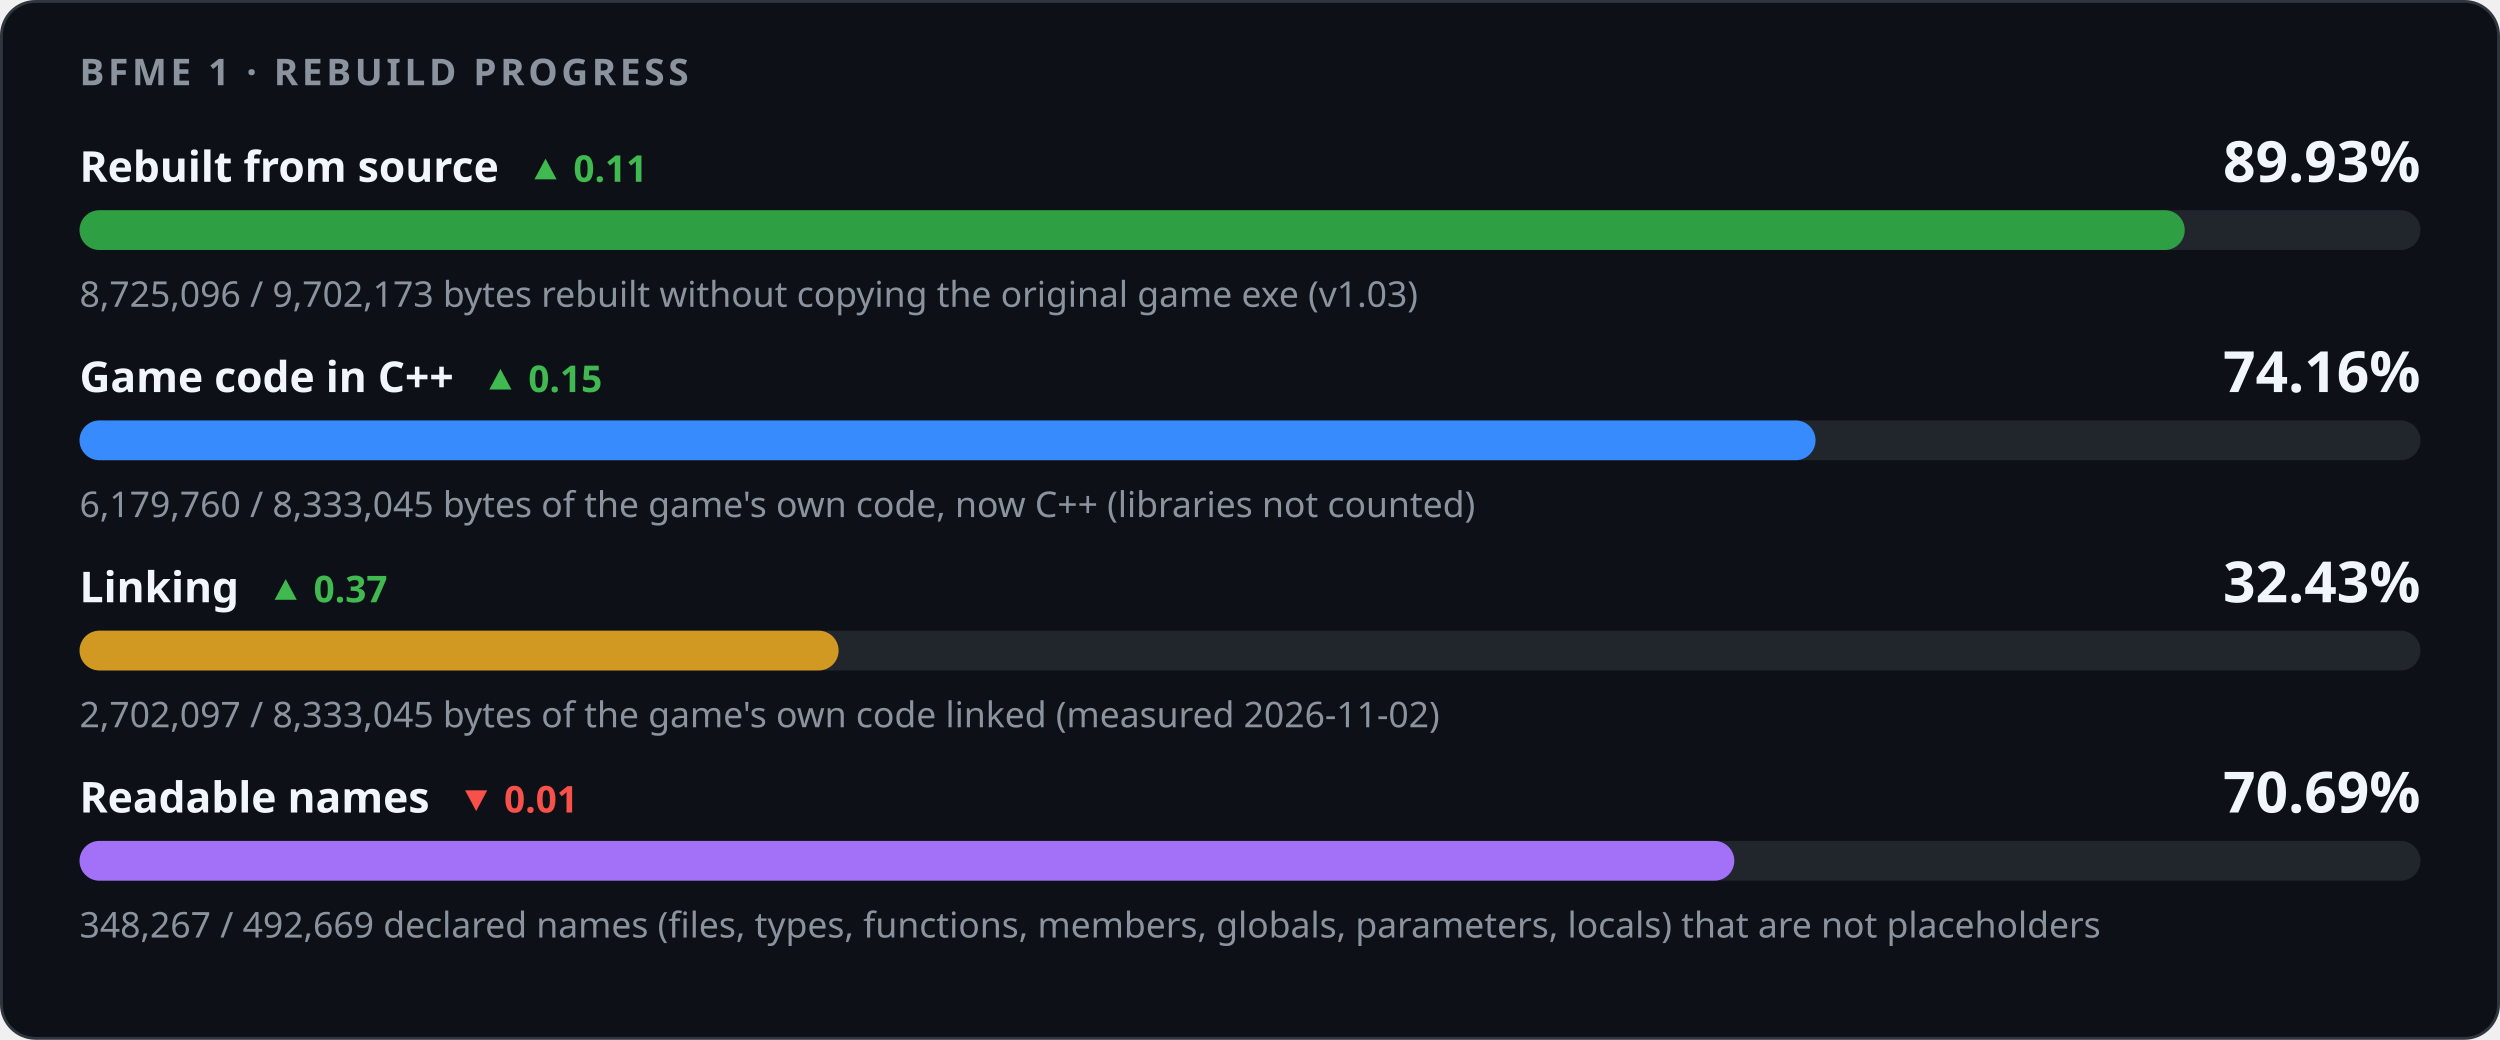
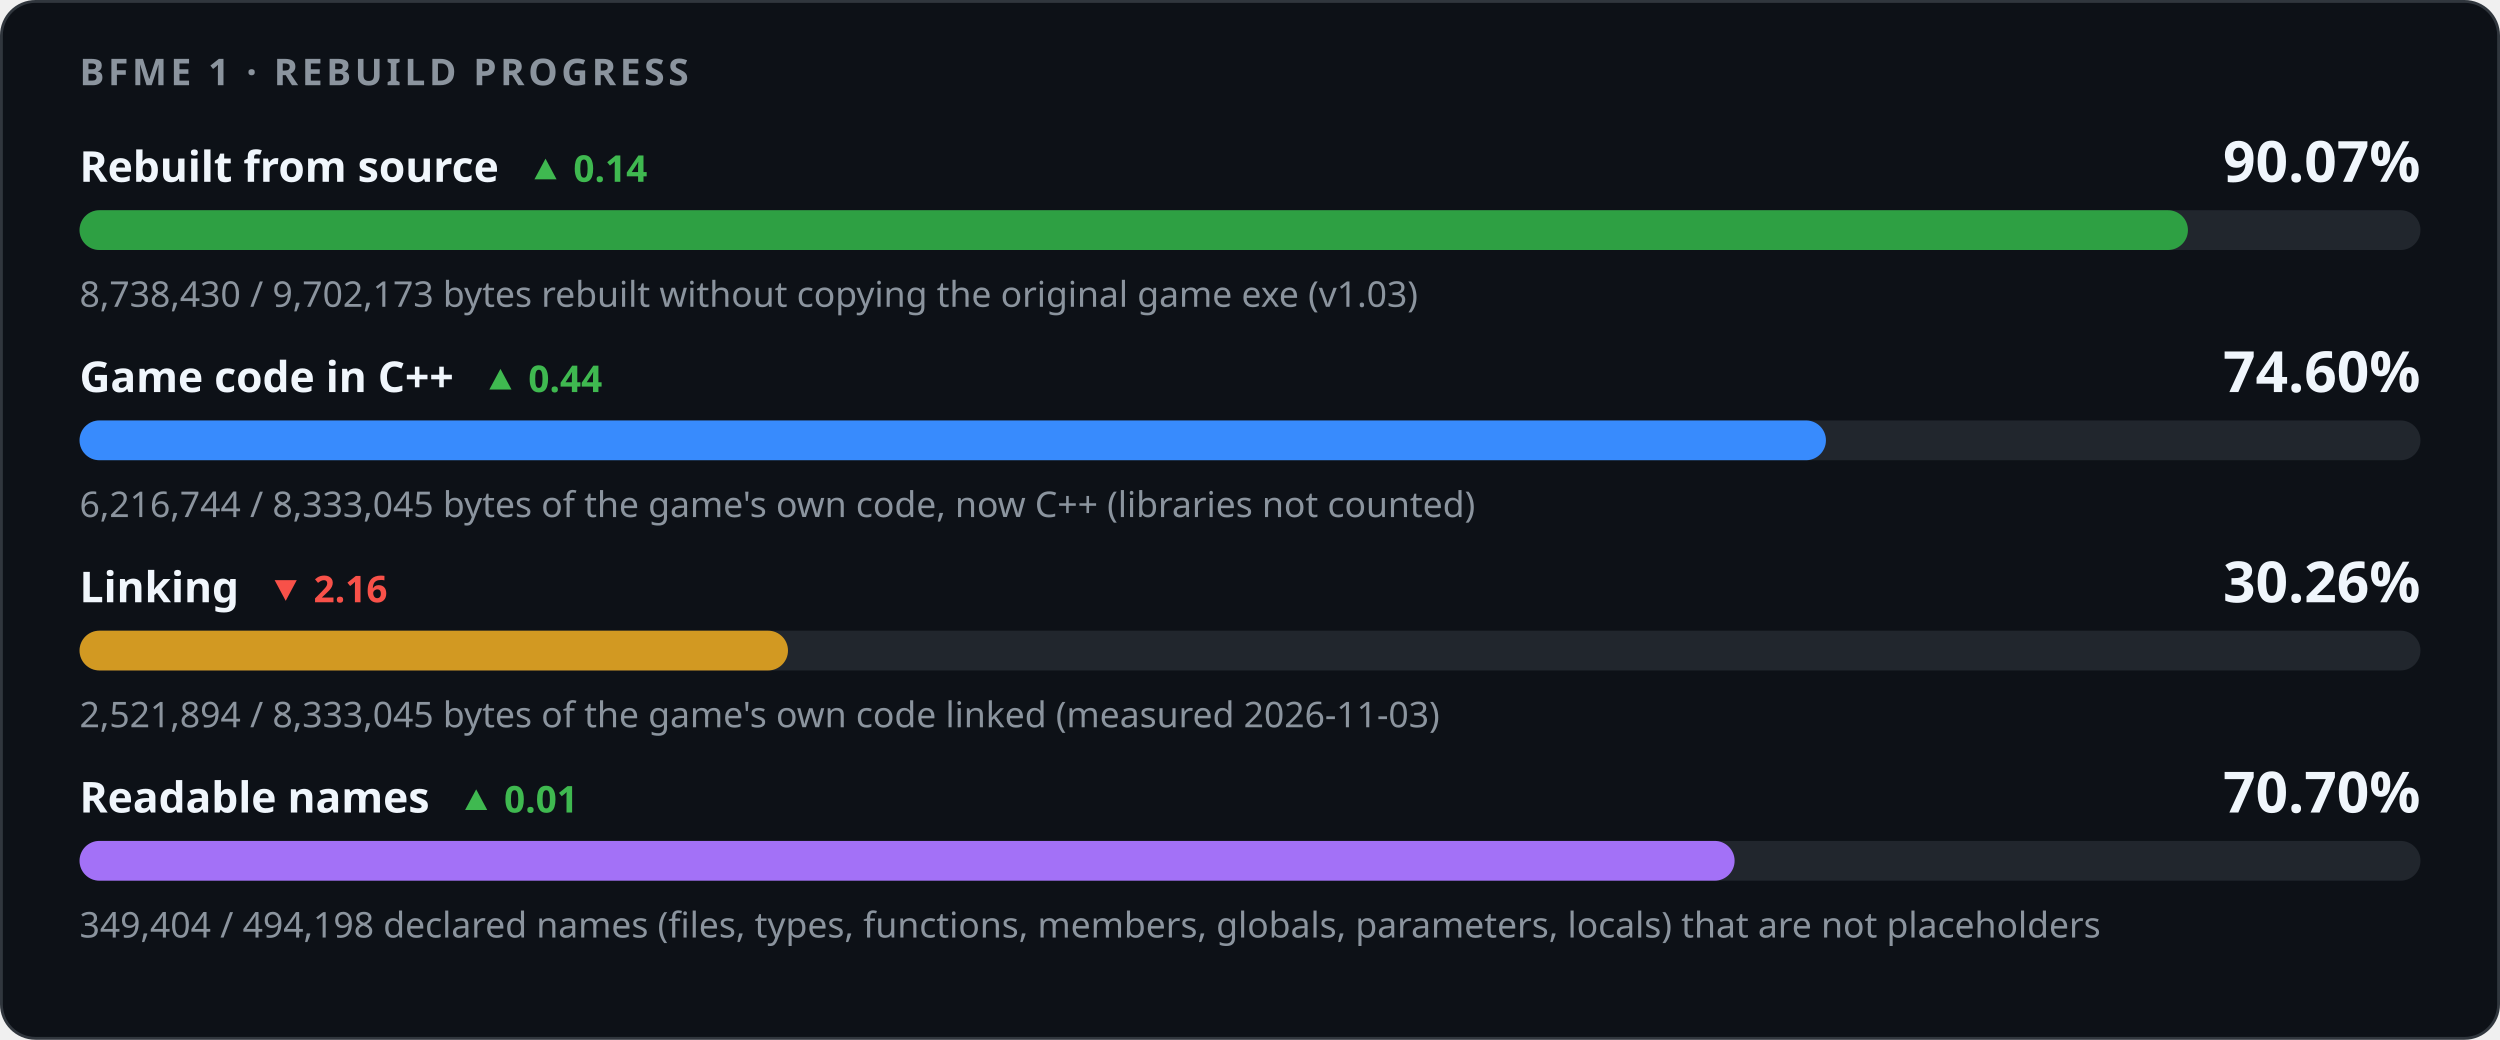
<svg xmlns="http://www.w3.org/2000/svg" width="880" height="366" viewBox="0 0 880 366" role="img" aria-labelledby="title desc">
  <style>
    .card { fill: #0d1117; stroke: #30363d; } .track { fill: #21262d; }
    .strong { fill: #f0f6fc; } .muted { fill: #8b949e; } .up { fill: #3fb950; } .down { fill: #f85149; }
    @media (prefers-color-scheme: light) {
      .card { fill: #ffffff; stroke: #d0d7de; } .track { fill: #eaeef2; }
      .strong { fill: #1f2328; } .muted { fill: #59636e; } .up { fill: #1a7f37; } .down { fill: #cf222e; }
    }
  </style>
  <rect class="card" x="0.5" y="0.5" width="879" height="365" rx="12" />
  <g font-family="-apple-system,BlinkMacSystemFont,'Segoe UI','Noto Sans',Helvetica,Arial,sans-serif">
    <text x="28" y="30" class="muted" font-size="13" font-weight="600" letter-spacing="1.3">BFME 1 · REBUILD PROGRESS</text>
-     <text x="28" y="64" class="strong" font-size="15" font-weight="600">Rebuilt from source<tspan class="up" dx="10" font-size="13" font-weight="600">▲ 0.11</tspan>
+     <text x="28" y="64" class="strong" font-size="15" font-weight="600">Rebuilt from source<tspan class="up" dx="10" font-size="13" font-weight="600">▲ 0.14</tspan>
    </text>
-     <text x="852" y="64" class="strong" font-size="20" font-weight="700" text-anchor="end">89.93%</text>
+     <text x="852" y="64" class="strong" font-size="20" font-weight="700" text-anchor="end">90.07%</text>
    <rect class="track" x="28" y="74" width="824" height="14" rx="7" />
-     <rect x="28" y="74" width="741.02" height="14" rx="7" fill="#2ea043" />
-     <text x="28" y="108" class="muted" font-size="12.5">8,725,096 / 9,702,173 bytes rebuilt without copying the original game exe (v1.03)</text>
-     <text x="28" y="138" class="strong" font-size="15" font-weight="600">Game code in C++<tspan class="up" dx="10" font-size="13" font-weight="600">▲ 0.15</tspan>
+     <rect x="28" y="74" width="742.15" height="14" rx="7" fill="#2ea043" />
+     <text x="28" y="108" class="muted" font-size="12.5">8,738,430 / 9,702,173 bytes rebuilt without copying the original game exe (v1.03)</text>
+     <text x="28" y="138" class="strong" font-size="15" font-weight="600">Game code in C++<tspan class="up" dx="10" font-size="13" font-weight="600">▲ 0.44</tspan>
    </text>
-     <text x="852" y="138" class="strong" font-size="20" font-weight="700" text-anchor="end">74.16%</text>
+     <text x="852" y="138" class="strong" font-size="20" font-weight="700" text-anchor="end">74.60%</text>
    <rect class="track" x="28" y="148" width="824" height="14" rx="7" />
-     <rect x="28" y="148" width="611.08" height="14" rx="7" fill="#388bfd" />
-     <text x="28" y="182" class="muted" font-size="12.5">6,179,760 / 8,333,045 bytes of the game's own code, now C++ (libraries not counted)</text>
-     <text x="28" y="212" class="strong" font-size="15" font-weight="600">Linking<tspan class="up" dx="10" font-size="13" font-weight="600">▲ 0.37</tspan>
+     <rect x="28" y="148" width="614.73" height="14" rx="7" fill="#388bfd" />
+     <text x="28" y="182" class="muted" font-size="12.5">6,216,744 / 8,333,045 bytes of the game's own code, now C++ (libraries not counted)</text>
+     <text x="28" y="212" class="strong" font-size="15" font-weight="600">Linking<tspan class="down" dx="10" font-size="13" font-weight="600">▼ 2.16</tspan>
    </text>
-     <text x="852" y="212" class="strong" font-size="20" font-weight="700" text-anchor="end">32.43%</text>
+     <text x="852" y="212" class="strong" font-size="20" font-weight="700" text-anchor="end">30.26%</text>
    <rect class="track" x="28" y="222" width="824" height="14" rx="7" />
-     <rect x="28" y="222" width="267.19" height="14" rx="7" fill="#d29922" />
-     <text x="28" y="256" class="muted" font-size="12.5">2,702,097 / 8,333,045 bytes of the game's own code linked (measured 2026-11-02)</text>
-     <text x="28" y="286" class="strong" font-size="15" font-weight="600">Readable names<tspan class="down" dx="10" font-size="13" font-weight="600">▼ 0.01</tspan>
+     <rect x="28" y="222" width="249.37" height="14" rx="7" fill="#d29922" />
+     <text x="28" y="256" class="muted" font-size="12.5">2,521,894 / 8,333,045 bytes of the game's own code linked (measured 2026-11-03)</text>
+     <text x="28" y="286" class="strong" font-size="15" font-weight="600">Readable names<tspan class="up" dx="10" font-size="13" font-weight="600">▲ 0.01</tspan>
    </text>
-     <text x="852" y="286" class="strong" font-size="20" font-weight="700" text-anchor="end">70.69%</text>
+     <text x="852" y="286" class="strong" font-size="20" font-weight="700" text-anchor="end">70.70%</text>
    <rect class="track" x="28" y="296" width="824" height="14" rx="7" />
-     <rect x="28" y="296" width="582.48" height="14" rx="7" fill="#a371f7" />
-     <text x="28" y="330" class="muted" font-size="12.5">348,267 / 492,669 declared names (files, types, functions, members, globals, parameters, locals) that are not placeholders</text>
+     <rect x="28" y="296" width="582.58" height="14" rx="7" fill="#a371f7" />
+     <text x="28" y="330" class="muted" font-size="12.5">349,404 / 494,198 declared names (files, types, functions, members, globals, parameters, locals) that are not placeholders</text>
  </g>
</svg>
